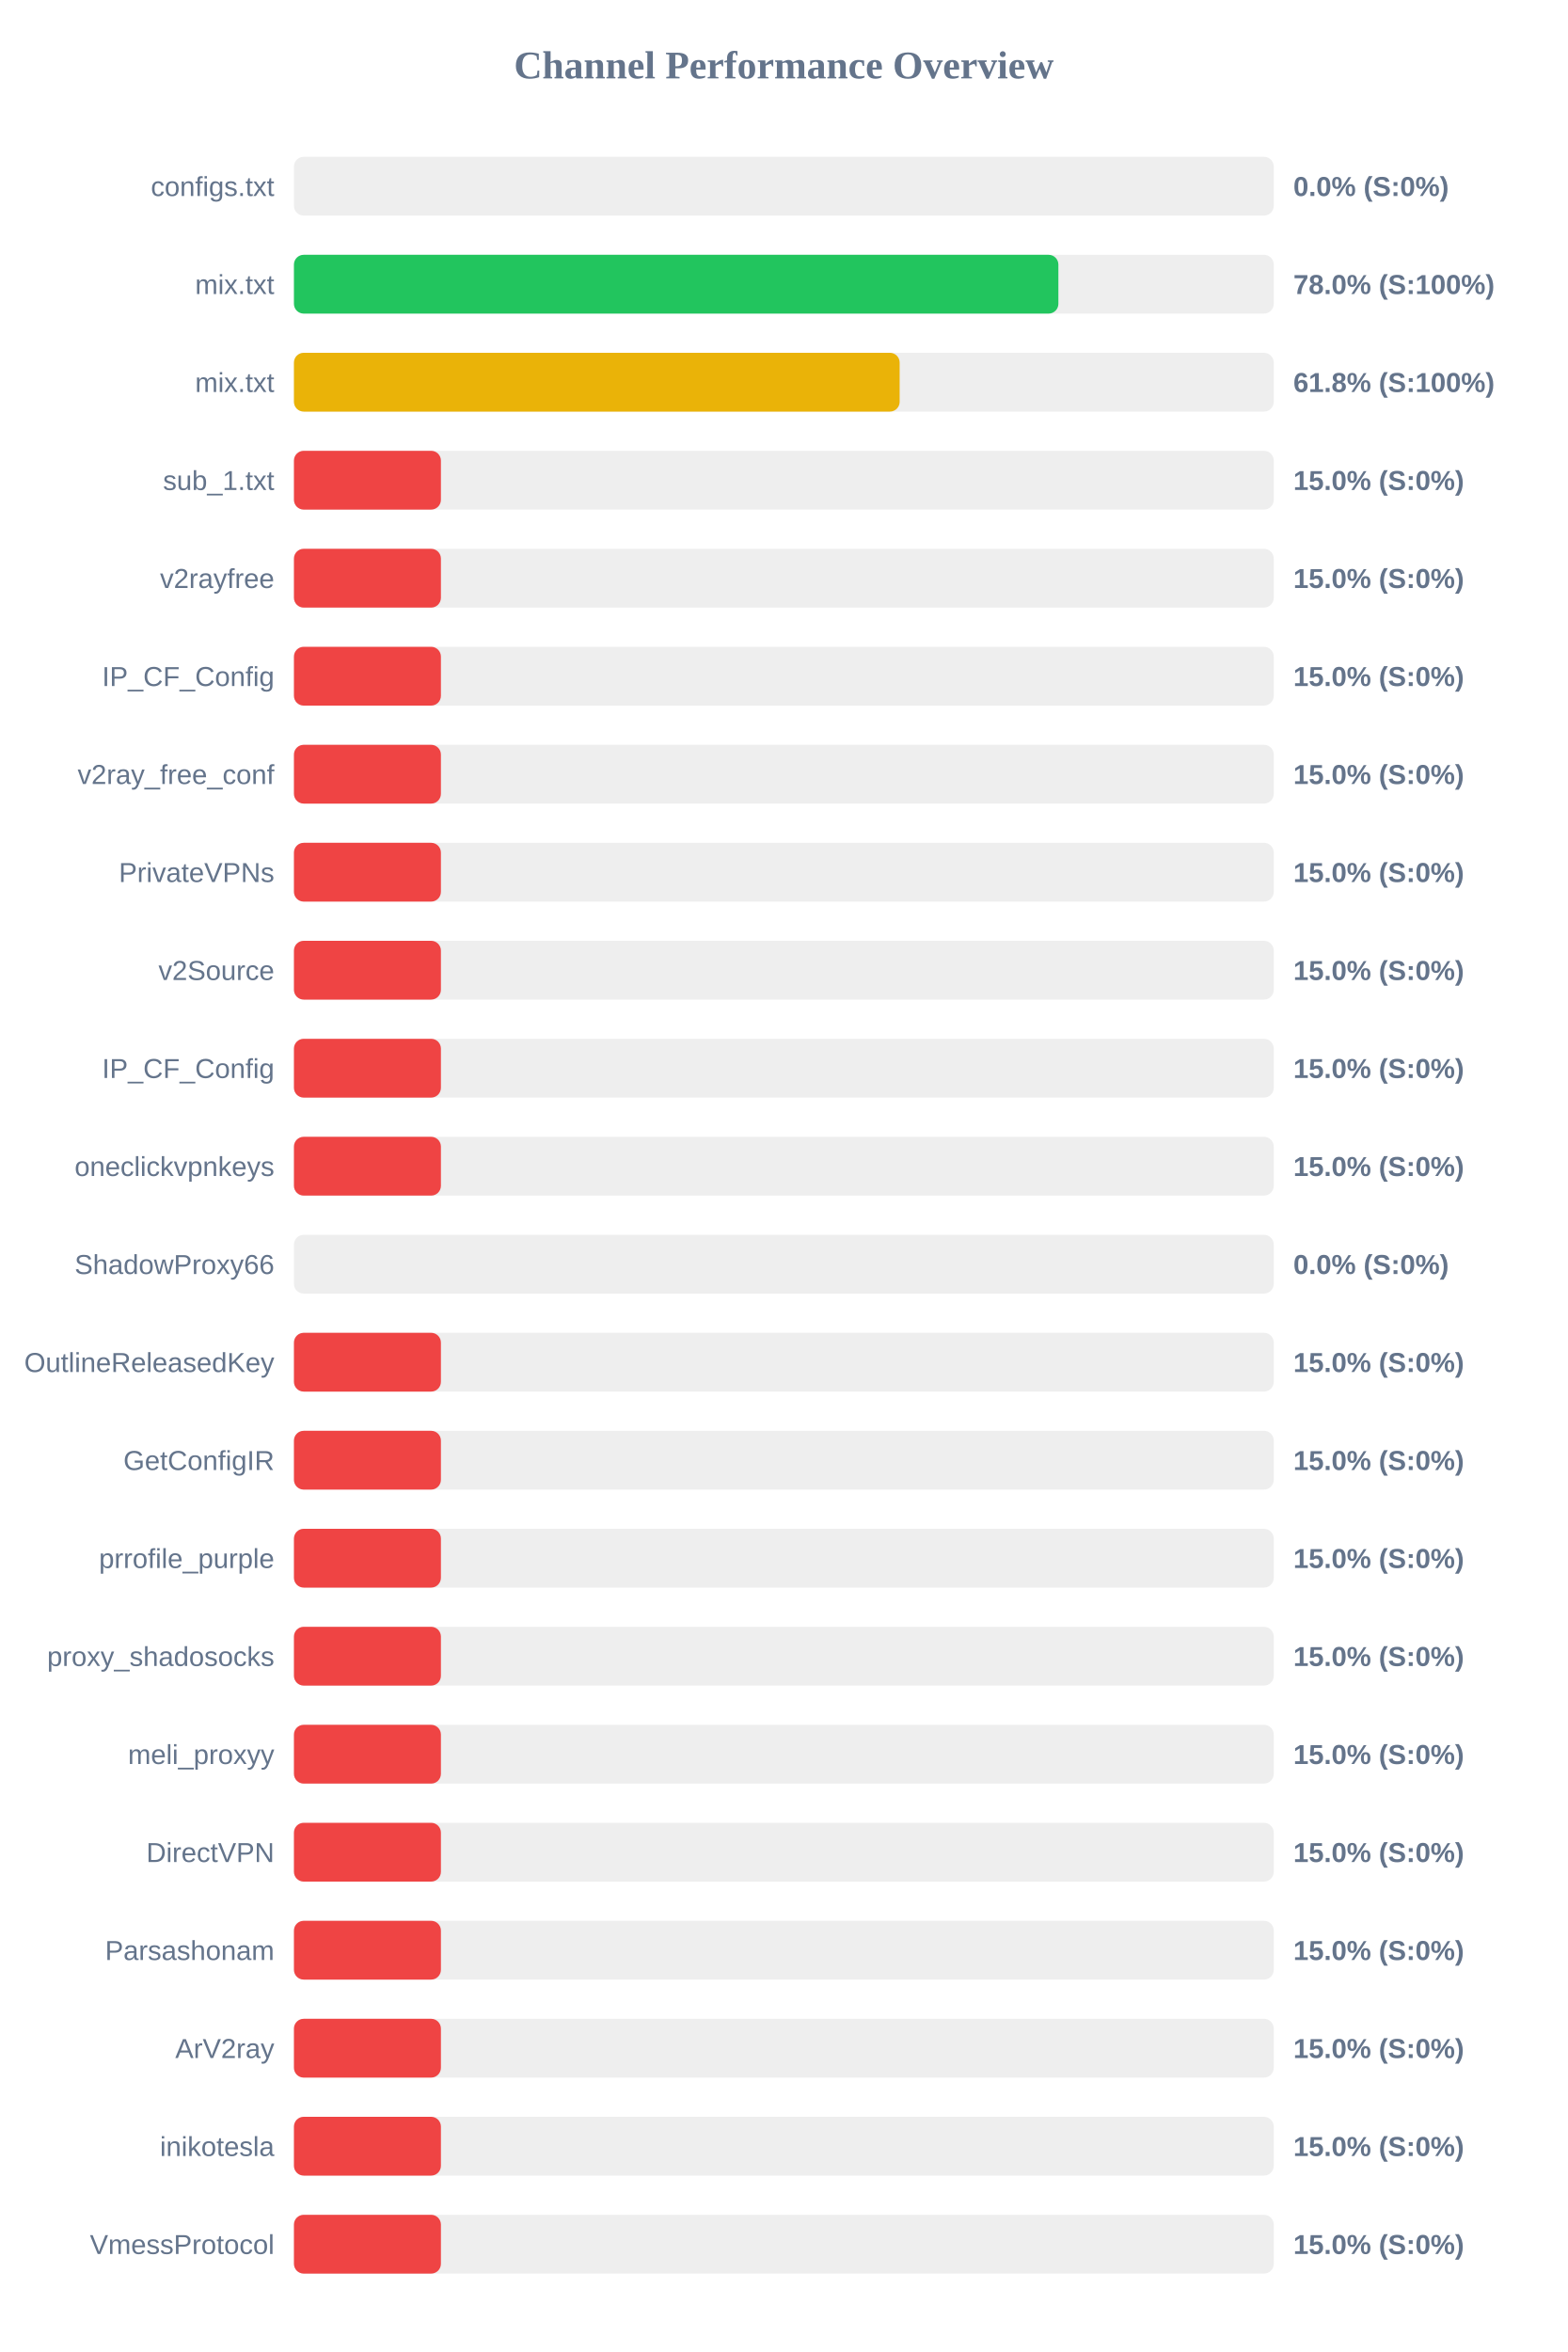
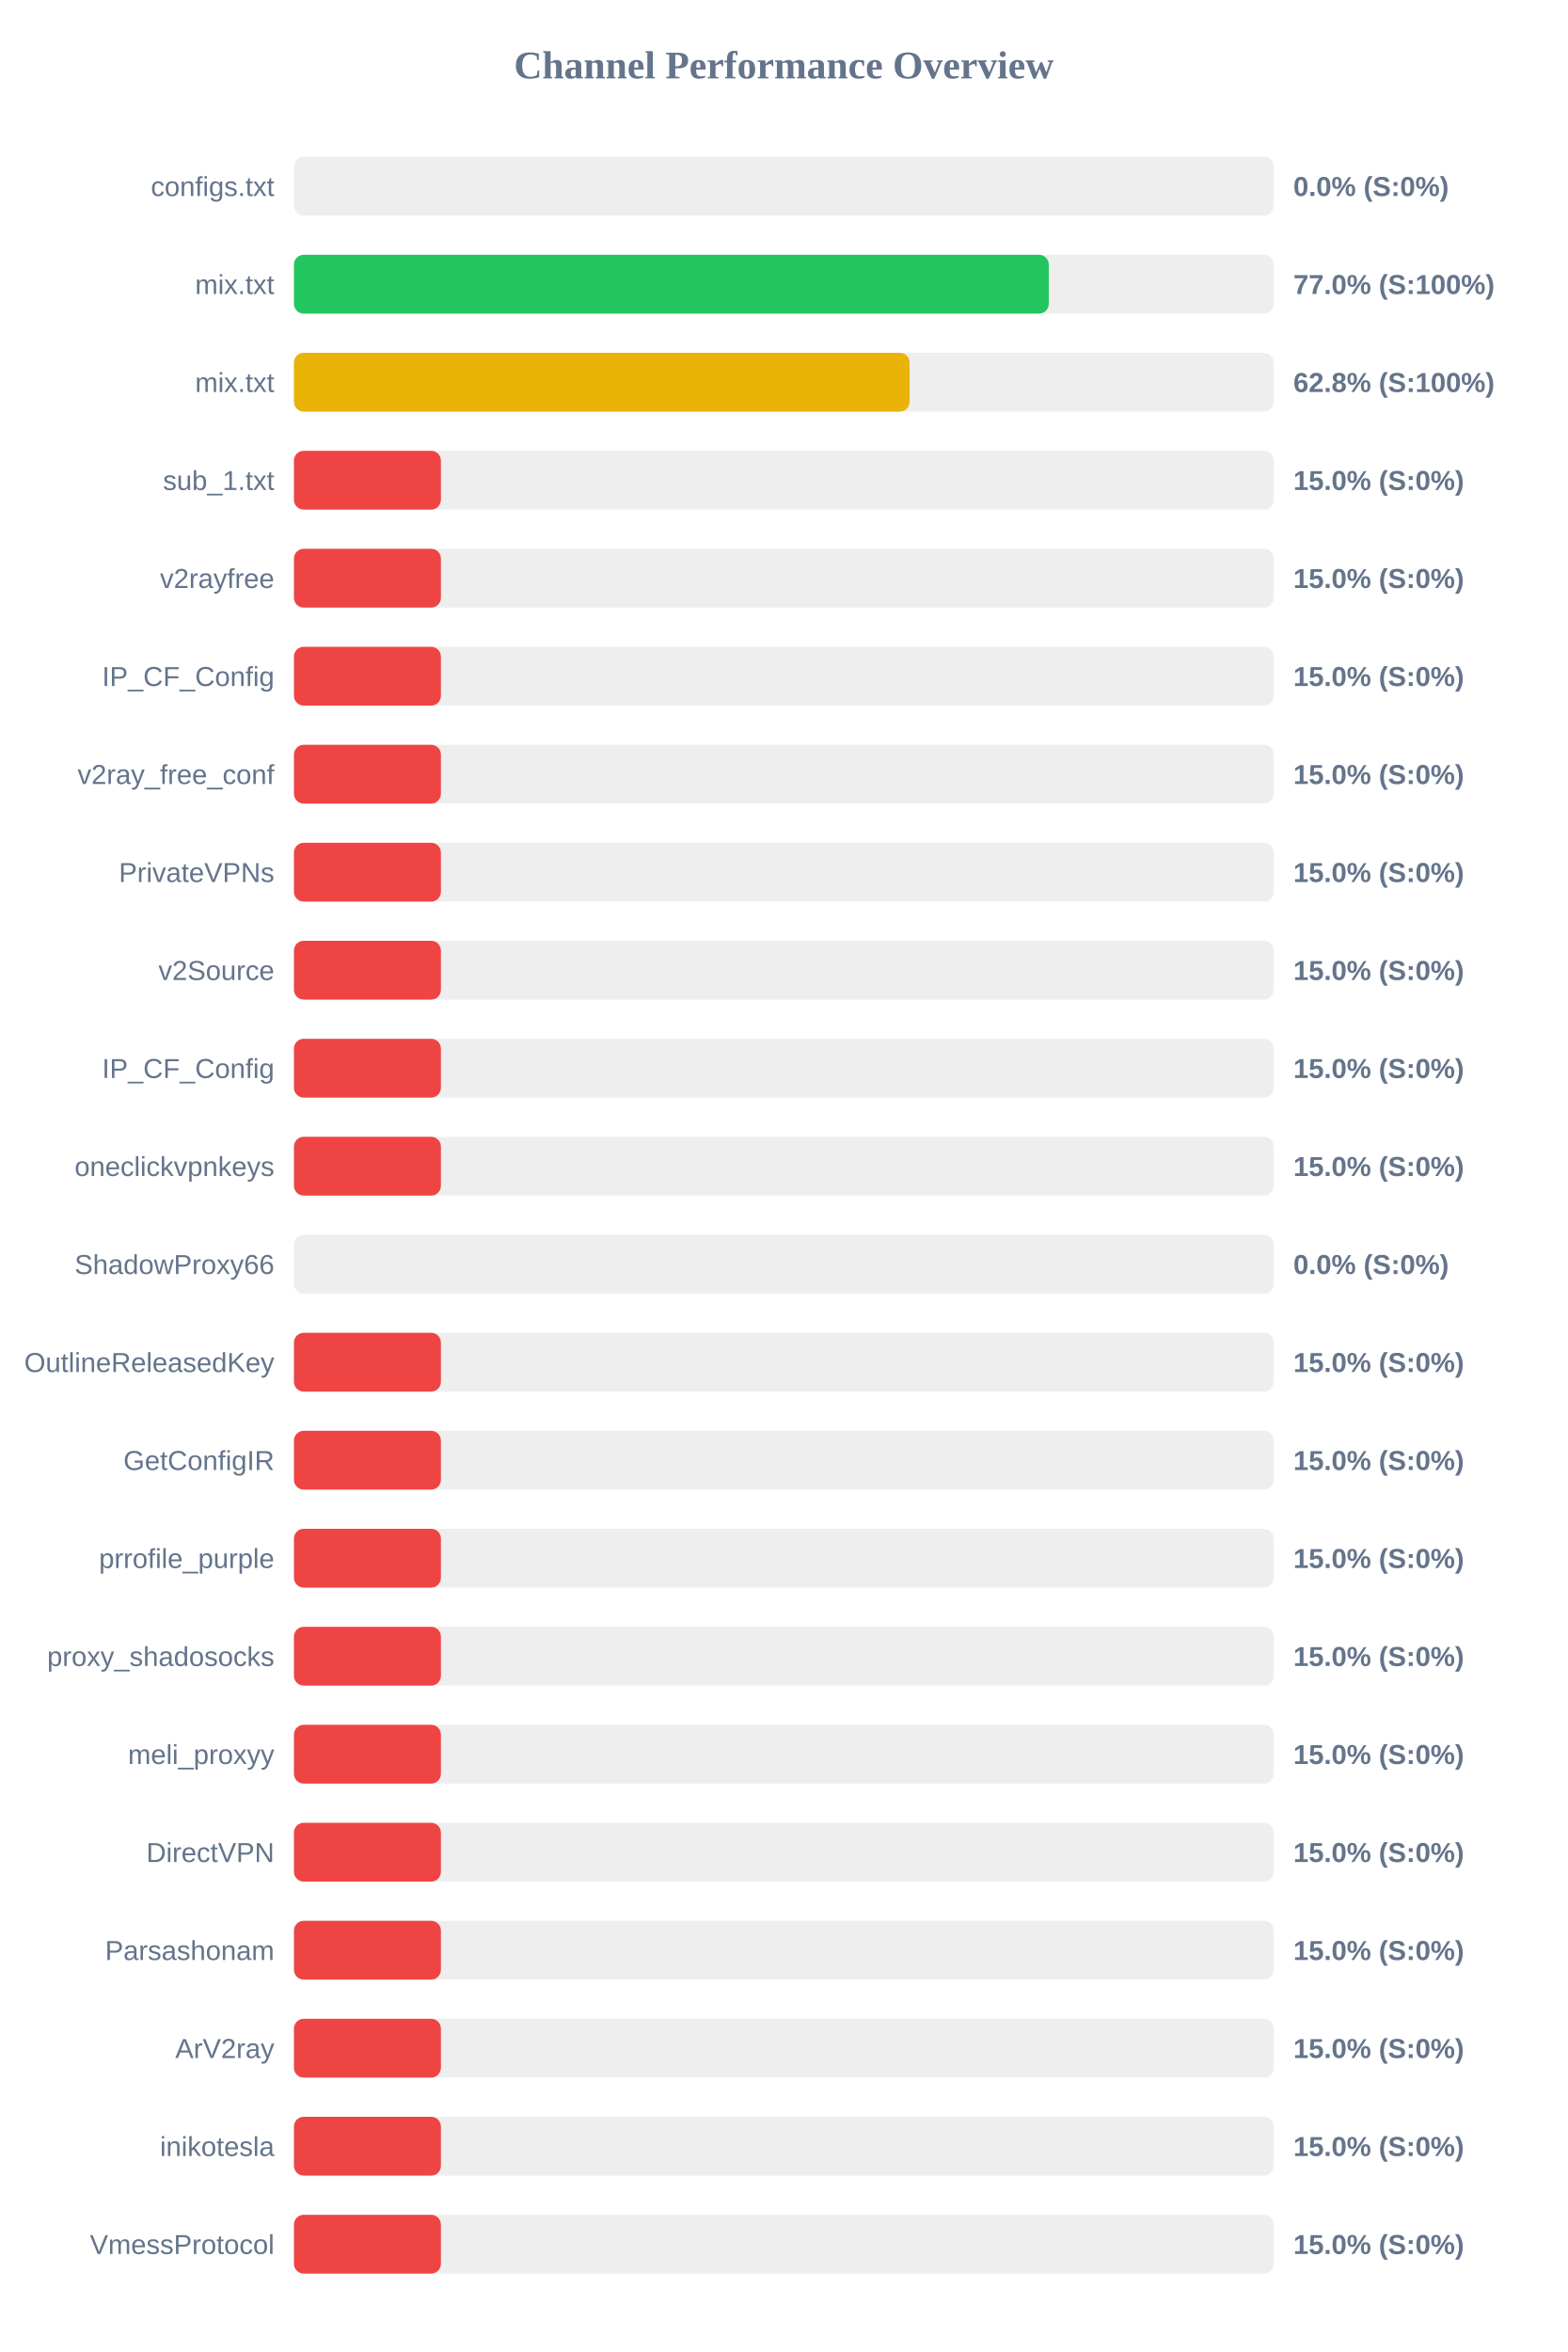
<svg xmlns="http://www.w3.org/2000/svg" width="800" height="1200" version="1.1">
  <style>
        .row { font: 14px Arial; fill: #64748b; }
        .score { font: bold 14px Arial; fill: #64748b; }
    </style>
  <text x="400" y="40" text-anchor="middle" font-size="20px" font-weight="bold" fill="#64748b">Channel Performance Overview</text>
  <rect x="150" y="80" width="500" height="30" fill="#eee" rx="5" />
  <rect x="150" y="80" width="0.0" height="30" fill="#ef4444" rx="5" />
  <text x="140" y="100" text-anchor="end" class="row">configs.txt</text>
  <text x="660" y="100" text-anchor="start" class="score">0.0% (S:0%)</text>
  <rect x="150" y="130" width="500" height="30" fill="#eee" rx="5" />
-   <rect x="150" y="130" width="390.1" height="30" fill="#22c55e" rx="5" />
+   <rect x="150" y="130" width="385.2" height="30" fill="#22c55e" rx="5" />
  <text x="140" y="150" text-anchor="end" class="row">mix.txt</text>
-   <text x="660" y="150" text-anchor="start" class="score">78.0% (S:100%)</text>
+   <text x="660" y="150" text-anchor="start" class="score">77.0% (S:100%)</text>
  <rect x="150" y="180" width="500" height="30" fill="#eee" rx="5" />
-   <rect x="150" y="180" width="309.1" height="30" fill="#eab308" rx="5" />
+   <rect x="150" y="180" width="314.15" height="30" fill="#eab308" rx="5" />
  <text x="140" y="200" text-anchor="end" class="row">mix.txt</text>
-   <text x="660" y="200" text-anchor="start" class="score">61.8% (S:100%)</text>
+   <text x="660" y="200" text-anchor="start" class="score">62.8% (S:100%)</text>
  <rect x="150" y="230" width="500" height="30" fill="#eee" rx="5" />
  <rect x="150" y="230" width="75.0" height="30" fill="#ef4444" rx="5" />
  <text x="140" y="250" text-anchor="end" class="row">sub_1.txt</text>
  <text x="660" y="250" text-anchor="start" class="score">15.0% (S:0%)</text>
  <rect x="150" y="280" width="500" height="30" fill="#eee" rx="5" />
  <rect x="150" y="280" width="75.0" height="30" fill="#ef4444" rx="5" />
  <text x="140" y="300" text-anchor="end" class="row">v2rayfree</text>
  <text x="660" y="300" text-anchor="start" class="score">15.0% (S:0%)</text>
  <rect x="150" y="330" width="500" height="30" fill="#eee" rx="5" />
  <rect x="150" y="330" width="75.0" height="30" fill="#ef4444" rx="5" />
  <text x="140" y="350" text-anchor="end" class="row">IP_CF_Config</text>
  <text x="660" y="350" text-anchor="start" class="score">15.0% (S:0%)</text>
  <rect x="150" y="380" width="500" height="30" fill="#eee" rx="5" />
  <rect x="150" y="380" width="75.0" height="30" fill="#ef4444" rx="5" />
  <text x="140" y="400" text-anchor="end" class="row">v2ray_free_conf</text>
  <text x="660" y="400" text-anchor="start" class="score">15.0% (S:0%)</text>
  <rect x="150" y="430" width="500" height="30" fill="#eee" rx="5" />
  <rect x="150" y="430" width="75.0" height="30" fill="#ef4444" rx="5" />
  <text x="140" y="450" text-anchor="end" class="row">PrivateVPNs</text>
  <text x="660" y="450" text-anchor="start" class="score">15.0% (S:0%)</text>
  <rect x="150" y="480" width="500" height="30" fill="#eee" rx="5" />
  <rect x="150" y="480" width="75.0" height="30" fill="#ef4444" rx="5" />
  <text x="140" y="500" text-anchor="end" class="row">v2Source</text>
  <text x="660" y="500" text-anchor="start" class="score">15.0% (S:0%)</text>
  <rect x="150" y="530" width="500" height="30" fill="#eee" rx="5" />
  <rect x="150" y="530" width="75.0" height="30" fill="#ef4444" rx="5" />
  <text x="140" y="550" text-anchor="end" class="row">IP_CF_Config</text>
  <text x="660" y="550" text-anchor="start" class="score">15.0% (S:0%)</text>
  <rect x="150" y="580" width="500" height="30" fill="#eee" rx="5" />
  <rect x="150" y="580" width="75.0" height="30" fill="#ef4444" rx="5" />
  <text x="140" y="600" text-anchor="end" class="row">oneclickvpnkeys</text>
  <text x="660" y="600" text-anchor="start" class="score">15.0% (S:0%)</text>
  <rect x="150" y="630" width="500" height="30" fill="#eee" rx="5" />
  <rect x="150" y="630" width="0.0" height="30" fill="#ef4444" rx="5" />
  <text x="140" y="650" text-anchor="end" class="row">ShadowProxy66</text>
  <text x="660" y="650" text-anchor="start" class="score">0.0% (S:0%)</text>
  <rect x="150" y="680" width="500" height="30" fill="#eee" rx="5" />
  <rect x="150" y="680" width="75.0" height="30" fill="#ef4444" rx="5" />
  <text x="140" y="700" text-anchor="end" class="row">OutlineReleasedKey</text>
  <text x="660" y="700" text-anchor="start" class="score">15.0% (S:0%)</text>
  <rect x="150" y="730" width="500" height="30" fill="#eee" rx="5" />
  <rect x="150" y="730" width="75.0" height="30" fill="#ef4444" rx="5" />
  <text x="140" y="750" text-anchor="end" class="row">GetConfigIR</text>
  <text x="660" y="750" text-anchor="start" class="score">15.0% (S:0%)</text>
  <rect x="150" y="780" width="500" height="30" fill="#eee" rx="5" />
  <rect x="150" y="780" width="75.0" height="30" fill="#ef4444" rx="5" />
  <text x="140" y="800" text-anchor="end" class="row">prrofile_purple</text>
  <text x="660" y="800" text-anchor="start" class="score">15.0% (S:0%)</text>
  <rect x="150" y="830" width="500" height="30" fill="#eee" rx="5" />
  <rect x="150" y="830" width="75.0" height="30" fill="#ef4444" rx="5" />
  <text x="140" y="850" text-anchor="end" class="row">proxy_shadosocks</text>
  <text x="660" y="850" text-anchor="start" class="score">15.0% (S:0%)</text>
  <rect x="150" y="880" width="500" height="30" fill="#eee" rx="5" />
  <rect x="150" y="880" width="75.0" height="30" fill="#ef4444" rx="5" />
  <text x="140" y="900" text-anchor="end" class="row">meli_proxyy</text>
  <text x="660" y="900" text-anchor="start" class="score">15.0% (S:0%)</text>
  <rect x="150" y="930" width="500" height="30" fill="#eee" rx="5" />
  <rect x="150" y="930" width="75.0" height="30" fill="#ef4444" rx="5" />
  <text x="140" y="950" text-anchor="end" class="row">DirectVPN</text>
  <text x="660" y="950" text-anchor="start" class="score">15.0% (S:0%)</text>
  <rect x="150" y="980" width="500" height="30" fill="#eee" rx="5" />
  <rect x="150" y="980" width="75.0" height="30" fill="#ef4444" rx="5" />
  <text x="140" y="1000" text-anchor="end" class="row">Parsashonam</text>
  <text x="660" y="1000" text-anchor="start" class="score">15.0% (S:0%)</text>
  <rect x="150" y="1030" width="500" height="30" fill="#eee" rx="5" />
  <rect x="150" y="1030" width="75.0" height="30" fill="#ef4444" rx="5" />
  <text x="140" y="1050" text-anchor="end" class="row">ArV2ray</text>
  <text x="660" y="1050" text-anchor="start" class="score">15.0% (S:0%)</text>
  <rect x="150" y="1080" width="500" height="30" fill="#eee" rx="5" />
  <rect x="150" y="1080" width="75.0" height="30" fill="#ef4444" rx="5" />
  <text x="140" y="1100" text-anchor="end" class="row">inikotesla</text>
  <text x="660" y="1100" text-anchor="start" class="score">15.0% (S:0%)</text>
  <rect x="150" y="1130" width="500" height="30" fill="#eee" rx="5" />
  <rect x="150" y="1130" width="75.0" height="30" fill="#ef4444" rx="5" />
  <text x="140" y="1150" text-anchor="end" class="row">VmessProtocol</text>
  <text x="660" y="1150" text-anchor="start" class="score">15.0% (S:0%)</text>
</svg>
